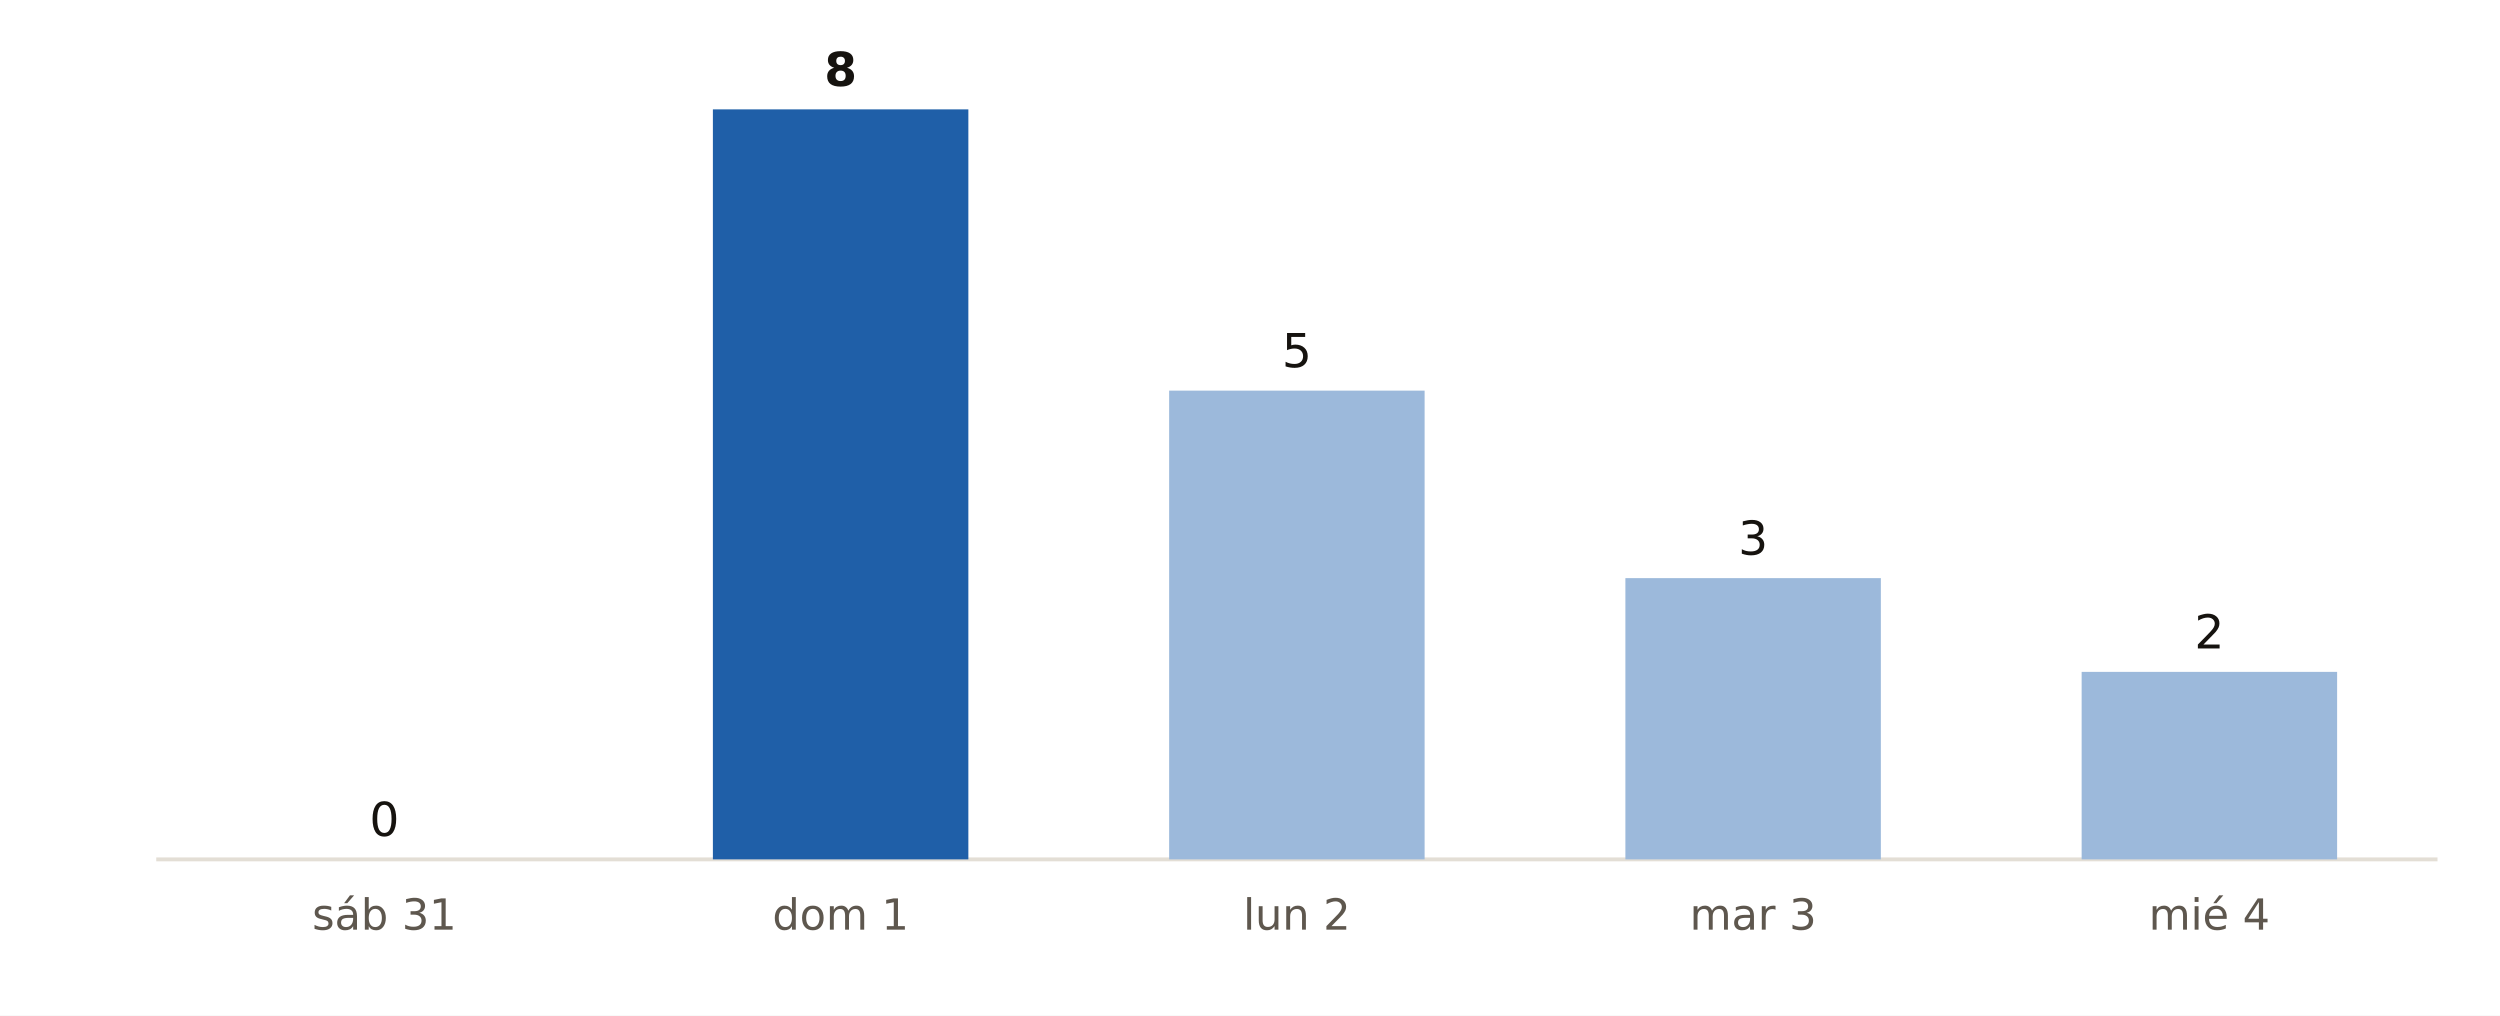
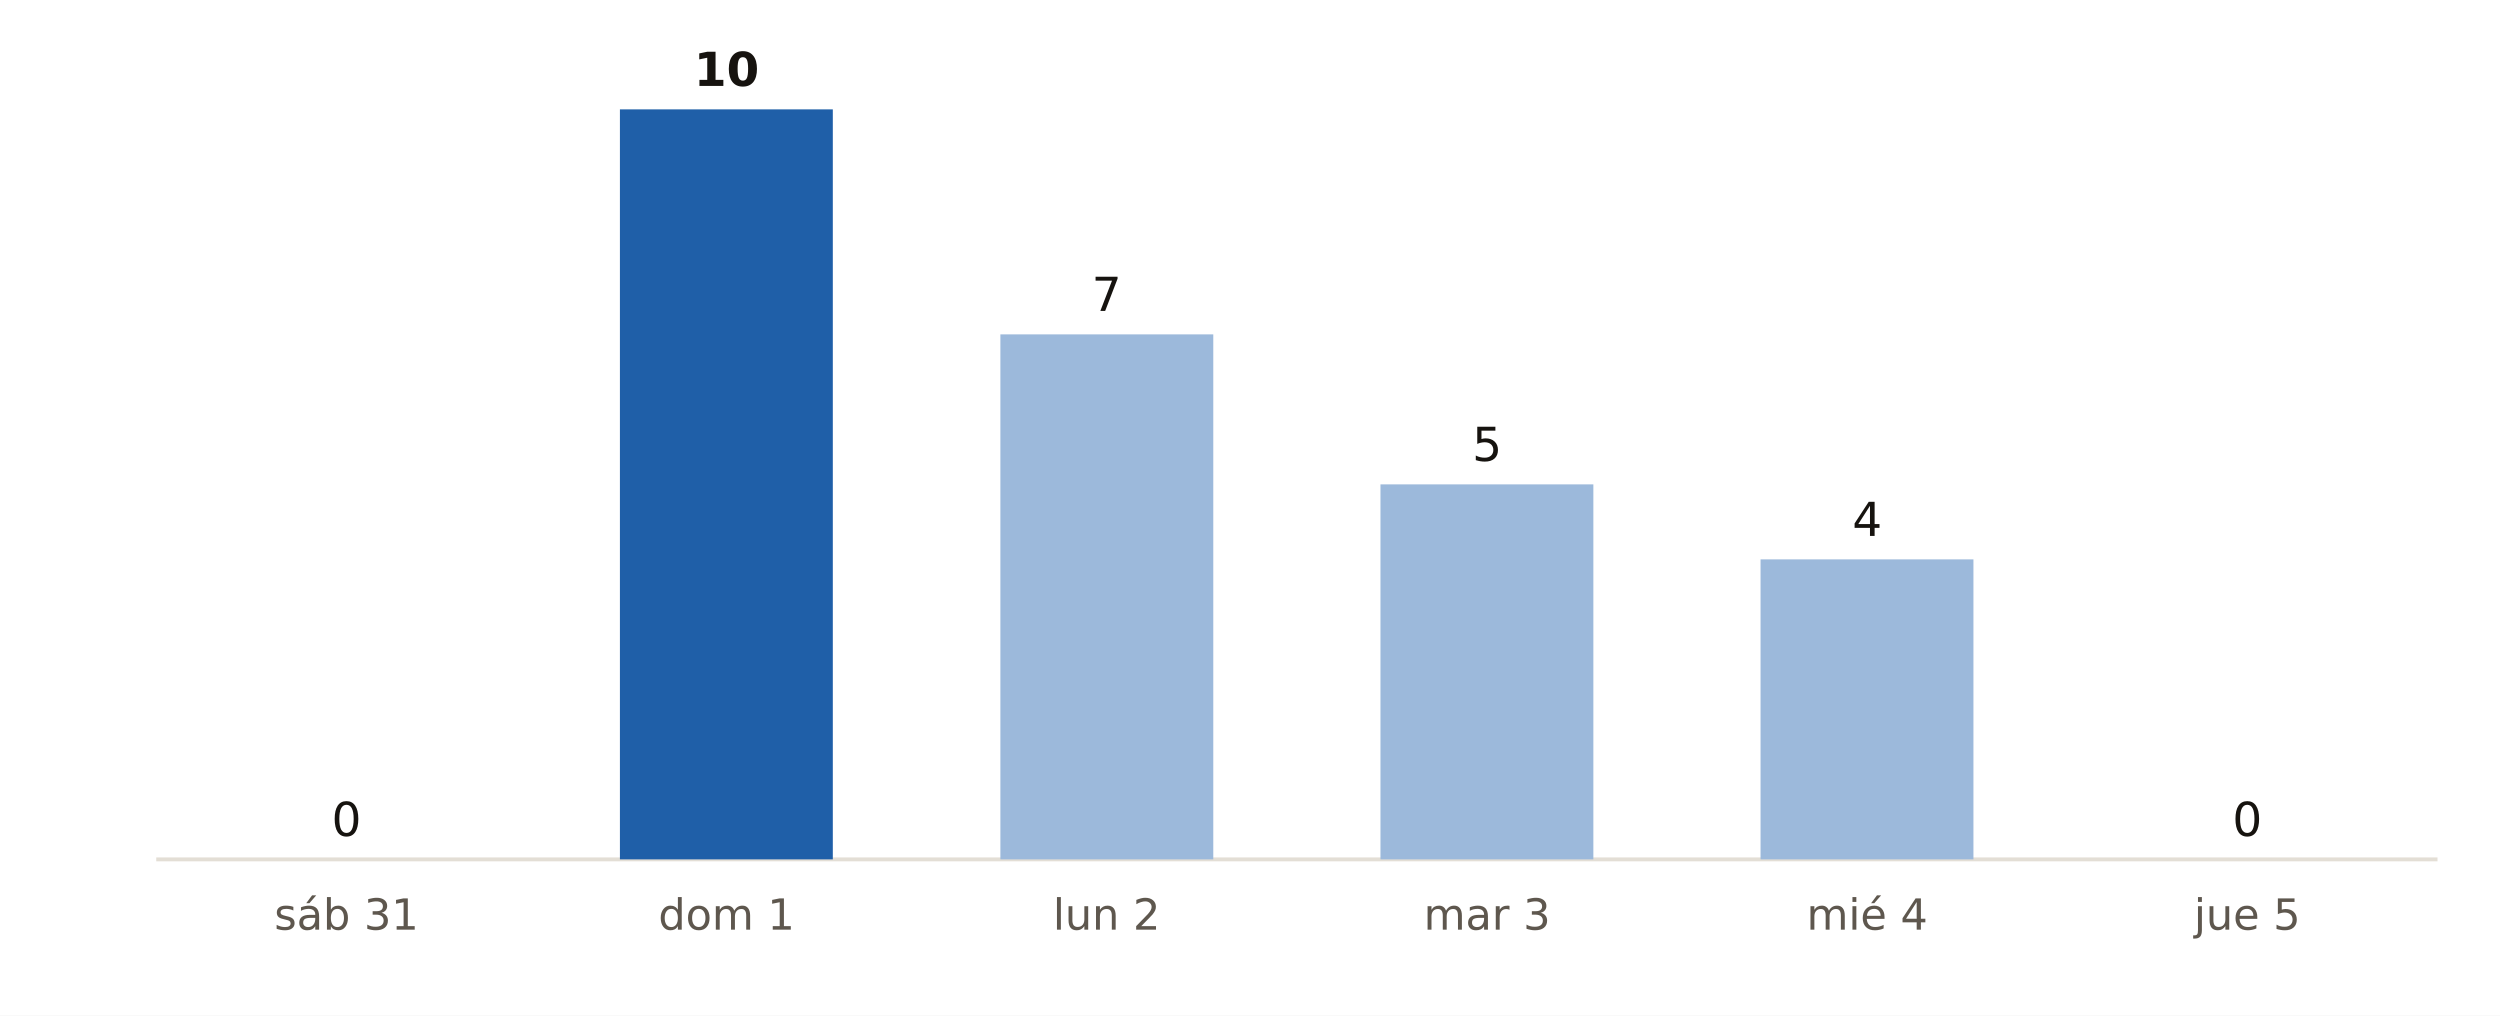
<svg xmlns="http://www.w3.org/2000/svg" viewBox="0 0 640 260" width="640" height="260" role="img" aria-label="Municipios de Las Palmas con probabilidad de lluvia del 90 % o más, día a día, según AEMET">
  <rect width="640" height="260" fill="#FFFFFF" />
  <line x1="40" x2="624" y1="220" y2="220" stroke="#E3DED5" stroke-width="1" />
-   <rect x="65.7" y="220.0" width="65.4" height="0.0" fill="#9CB9DB" />
-   <text x="98.4" y="214.0" font-size="12" fill="#16130F" text-anchor="middle" font-weight="400" font-family="Public Sans, DejaVu Sans, Arial, sans-serif">0</text>
-   <text x="98.4" y="238.0" font-size="11" fill="#5E574E" text-anchor="middle" font-weight="400" font-family="Public Sans, DejaVu Sans, Arial, sans-serif">sáb 31</text>
-   <rect x="182.5" y="28.0" width="65.4" height="192.0" fill="#1F5FA8" />
-   <text x="215.2" y="22.0" font-size="12" fill="#16130F" text-anchor="middle" font-weight="700" font-family="Public Sans, DejaVu Sans, Arial, sans-serif">8</text>
-   <text x="215.2" y="238.0" font-size="11" fill="#5E574E" text-anchor="middle" font-weight="400" font-family="Public Sans, DejaVu Sans, Arial, sans-serif">dom 1</text>
-   <rect x="299.3" y="100.0" width="65.4" height="120.0" fill="#9CB9DB" />
-   <text x="332.0" y="94.0" font-size="12" fill="#16130F" text-anchor="middle" font-weight="400" font-family="Public Sans, DejaVu Sans, Arial, sans-serif">5</text>
-   <text x="332.0" y="238.0" font-size="11" fill="#5E574E" text-anchor="middle" font-weight="400" font-family="Public Sans, DejaVu Sans, Arial, sans-serif">lun 2</text>
-   <rect x="416.1" y="148.0" width="65.4" height="72.0" fill="#9CB9DB" />
-   <text x="448.8" y="142.0" font-size="12" fill="#16130F" text-anchor="middle" font-weight="400" font-family="Public Sans, DejaVu Sans, Arial, sans-serif">3</text>
-   <text x="448.8" y="238.0" font-size="11" fill="#5E574E" text-anchor="middle" font-weight="400" font-family="Public Sans, DejaVu Sans, Arial, sans-serif">mar 3</text>
-   <rect x="532.9" y="172.0" width="65.4" height="48.0" fill="#9CB9DB" />
-   <text x="565.6" y="166.0" font-size="12" fill="#16130F" text-anchor="middle" font-weight="400" font-family="Public Sans, DejaVu Sans, Arial, sans-serif">2</text>
-   <text x="565.6" y="238.0" font-size="11" fill="#5E574E" text-anchor="middle" font-weight="400" font-family="Public Sans, DejaVu Sans, Arial, sans-serif">mié 4</text>
+   <rect x="61.4" y="220.0" width="54.5" height="0.0" fill="#9CB9DB" />
+   <text x="88.7" y="214.0" font-size="12" fill="#16130F" text-anchor="middle" font-weight="400" font-family="Public Sans, DejaVu Sans, Arial, sans-serif">0</text>
+   <text x="88.7" y="238.0" font-size="11" fill="#5E574E" text-anchor="middle" font-weight="400" font-family="Public Sans, DejaVu Sans, Arial, sans-serif">sáb 31</text>
+   <rect x="158.7" y="28.0" width="54.5" height="192.0" fill="#1F5FA8" />
+   <text x="186.0" y="22.0" font-size="12" fill="#16130F" text-anchor="middle" font-weight="700" font-family="Public Sans, DejaVu Sans, Arial, sans-serif">10</text>
+   <text x="186.0" y="238.0" font-size="11" fill="#5E574E" text-anchor="middle" font-weight="400" font-family="Public Sans, DejaVu Sans, Arial, sans-serif">dom 1</text>
+   <rect x="256.1" y="85.6" width="54.5" height="134.4" fill="#9CB9DB" />
+   <text x="283.3" y="79.6" font-size="12" fill="#16130F" text-anchor="middle" font-weight="400" font-family="Public Sans, DejaVu Sans, Arial, sans-serif">7</text>
+   <text x="283.3" y="238.0" font-size="11" fill="#5E574E" text-anchor="middle" font-weight="400" font-family="Public Sans, DejaVu Sans, Arial, sans-serif">lun 2</text>
+   <rect x="353.4" y="124.0" width="54.5" height="96.0" fill="#9CB9DB" />
+   <text x="380.7" y="118.0" font-size="12" fill="#16130F" text-anchor="middle" font-weight="400" font-family="Public Sans, DejaVu Sans, Arial, sans-serif">5</text>
+   <text x="380.7" y="238.0" font-size="11" fill="#5E574E" text-anchor="middle" font-weight="400" font-family="Public Sans, DejaVu Sans, Arial, sans-serif">mar 3</text>
+   <rect x="450.7" y="143.2" width="54.5" height="76.8" fill="#9CB9DB" />
+   <text x="478.0" y="137.2" font-size="12" fill="#16130F" text-anchor="middle" font-weight="400" font-family="Public Sans, DejaVu Sans, Arial, sans-serif">4</text>
+   <text x="478.0" y="238.0" font-size="11" fill="#5E574E" text-anchor="middle" font-weight="400" font-family="Public Sans, DejaVu Sans, Arial, sans-serif">mié 4</text>
+   <rect x="548.1" y="220.0" width="54.5" height="0.0" fill="#9CB9DB" />
+   <text x="575.3" y="214.0" font-size="12" fill="#16130F" text-anchor="middle" font-weight="400" font-family="Public Sans, DejaVu Sans, Arial, sans-serif">0</text>
+   <text x="575.3" y="238.0" font-size="11" fill="#5E574E" text-anchor="middle" font-weight="400" font-family="Public Sans, DejaVu Sans, Arial, sans-serif">jue 5</text>
</svg>
